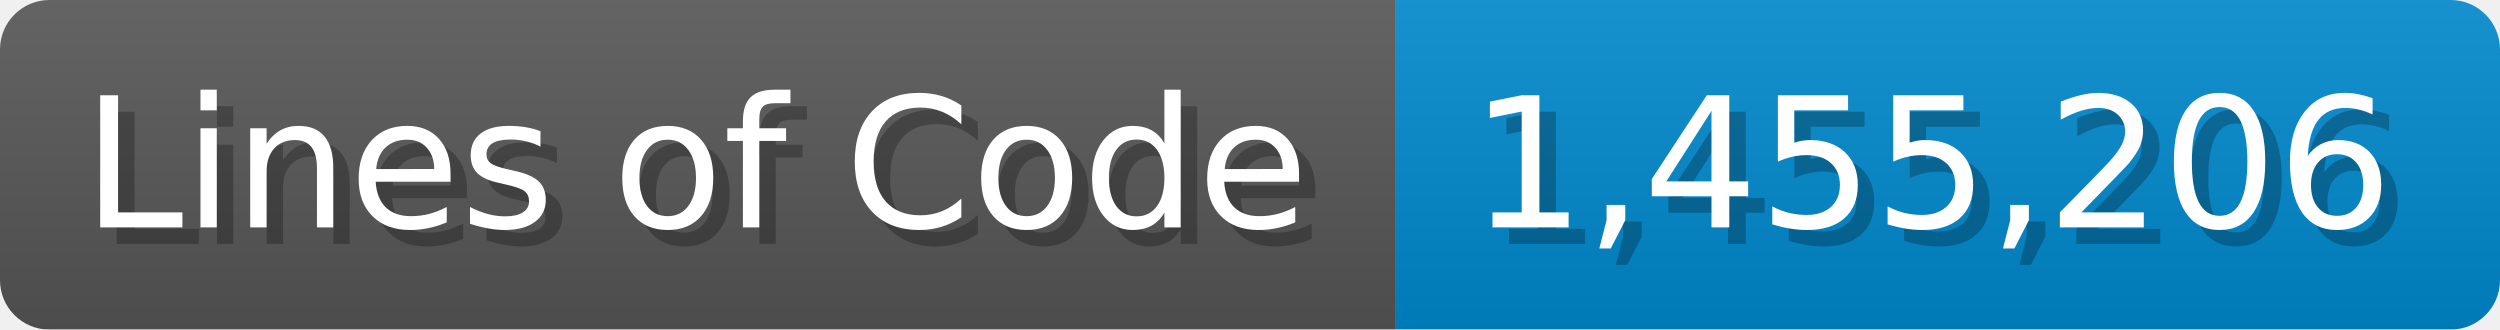
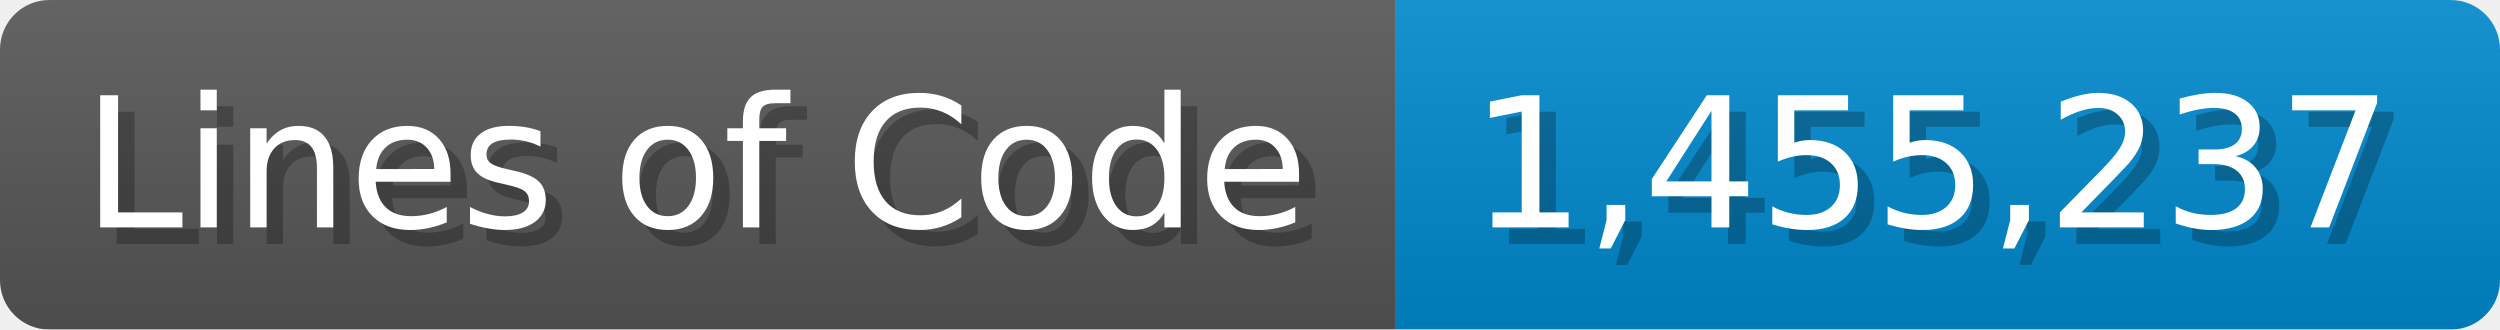
<svg xmlns="http://www.w3.org/2000/svg" width="151.7" height="20" viewBox="0 0 1517 200">
  <linearGradient id="a" x2="0" y2="100%">
    <stop offset="0" stop-opacity=".1" stop-color="#EEE" />
    <stop offset="1" stop-opacity=".1" />
  </linearGradient>
  <mask id="m">
    <rect width="1517" height="200" rx="30" fill="#FFF" />
  </mask>
  <g mask="url(#m)">
    <rect width="847" height="200" fill="#555" />
    <rect width="670" height="200" fill="#08C" x="847" />
    <rect width="1517" height="200" fill="url(#a)" />
  </g>
  <g fill="#fff" text-anchor="start" font-family="Verdana,DejaVu Sans,sans-serif" font-size="110">
    <text x="60" y="148" textLength="747" fill="#000" opacity="0.25">Lines of Code</text>
    <text x="50" y="138" textLength="747">Lines of Code</text>
-     <text x="902" y="148" textLength="570" fill="#000" opacity="0.25">1,455,206</text>
-     <text x="892" y="138" textLength="570">1,455,206</text>
+     <text x="902" y="148" textLength="570" fill="#000" opacity="0.25">1,455,237</text>
+     <text x="892" y="138" textLength="570">1,455,237</text>
  </g>
</svg>
